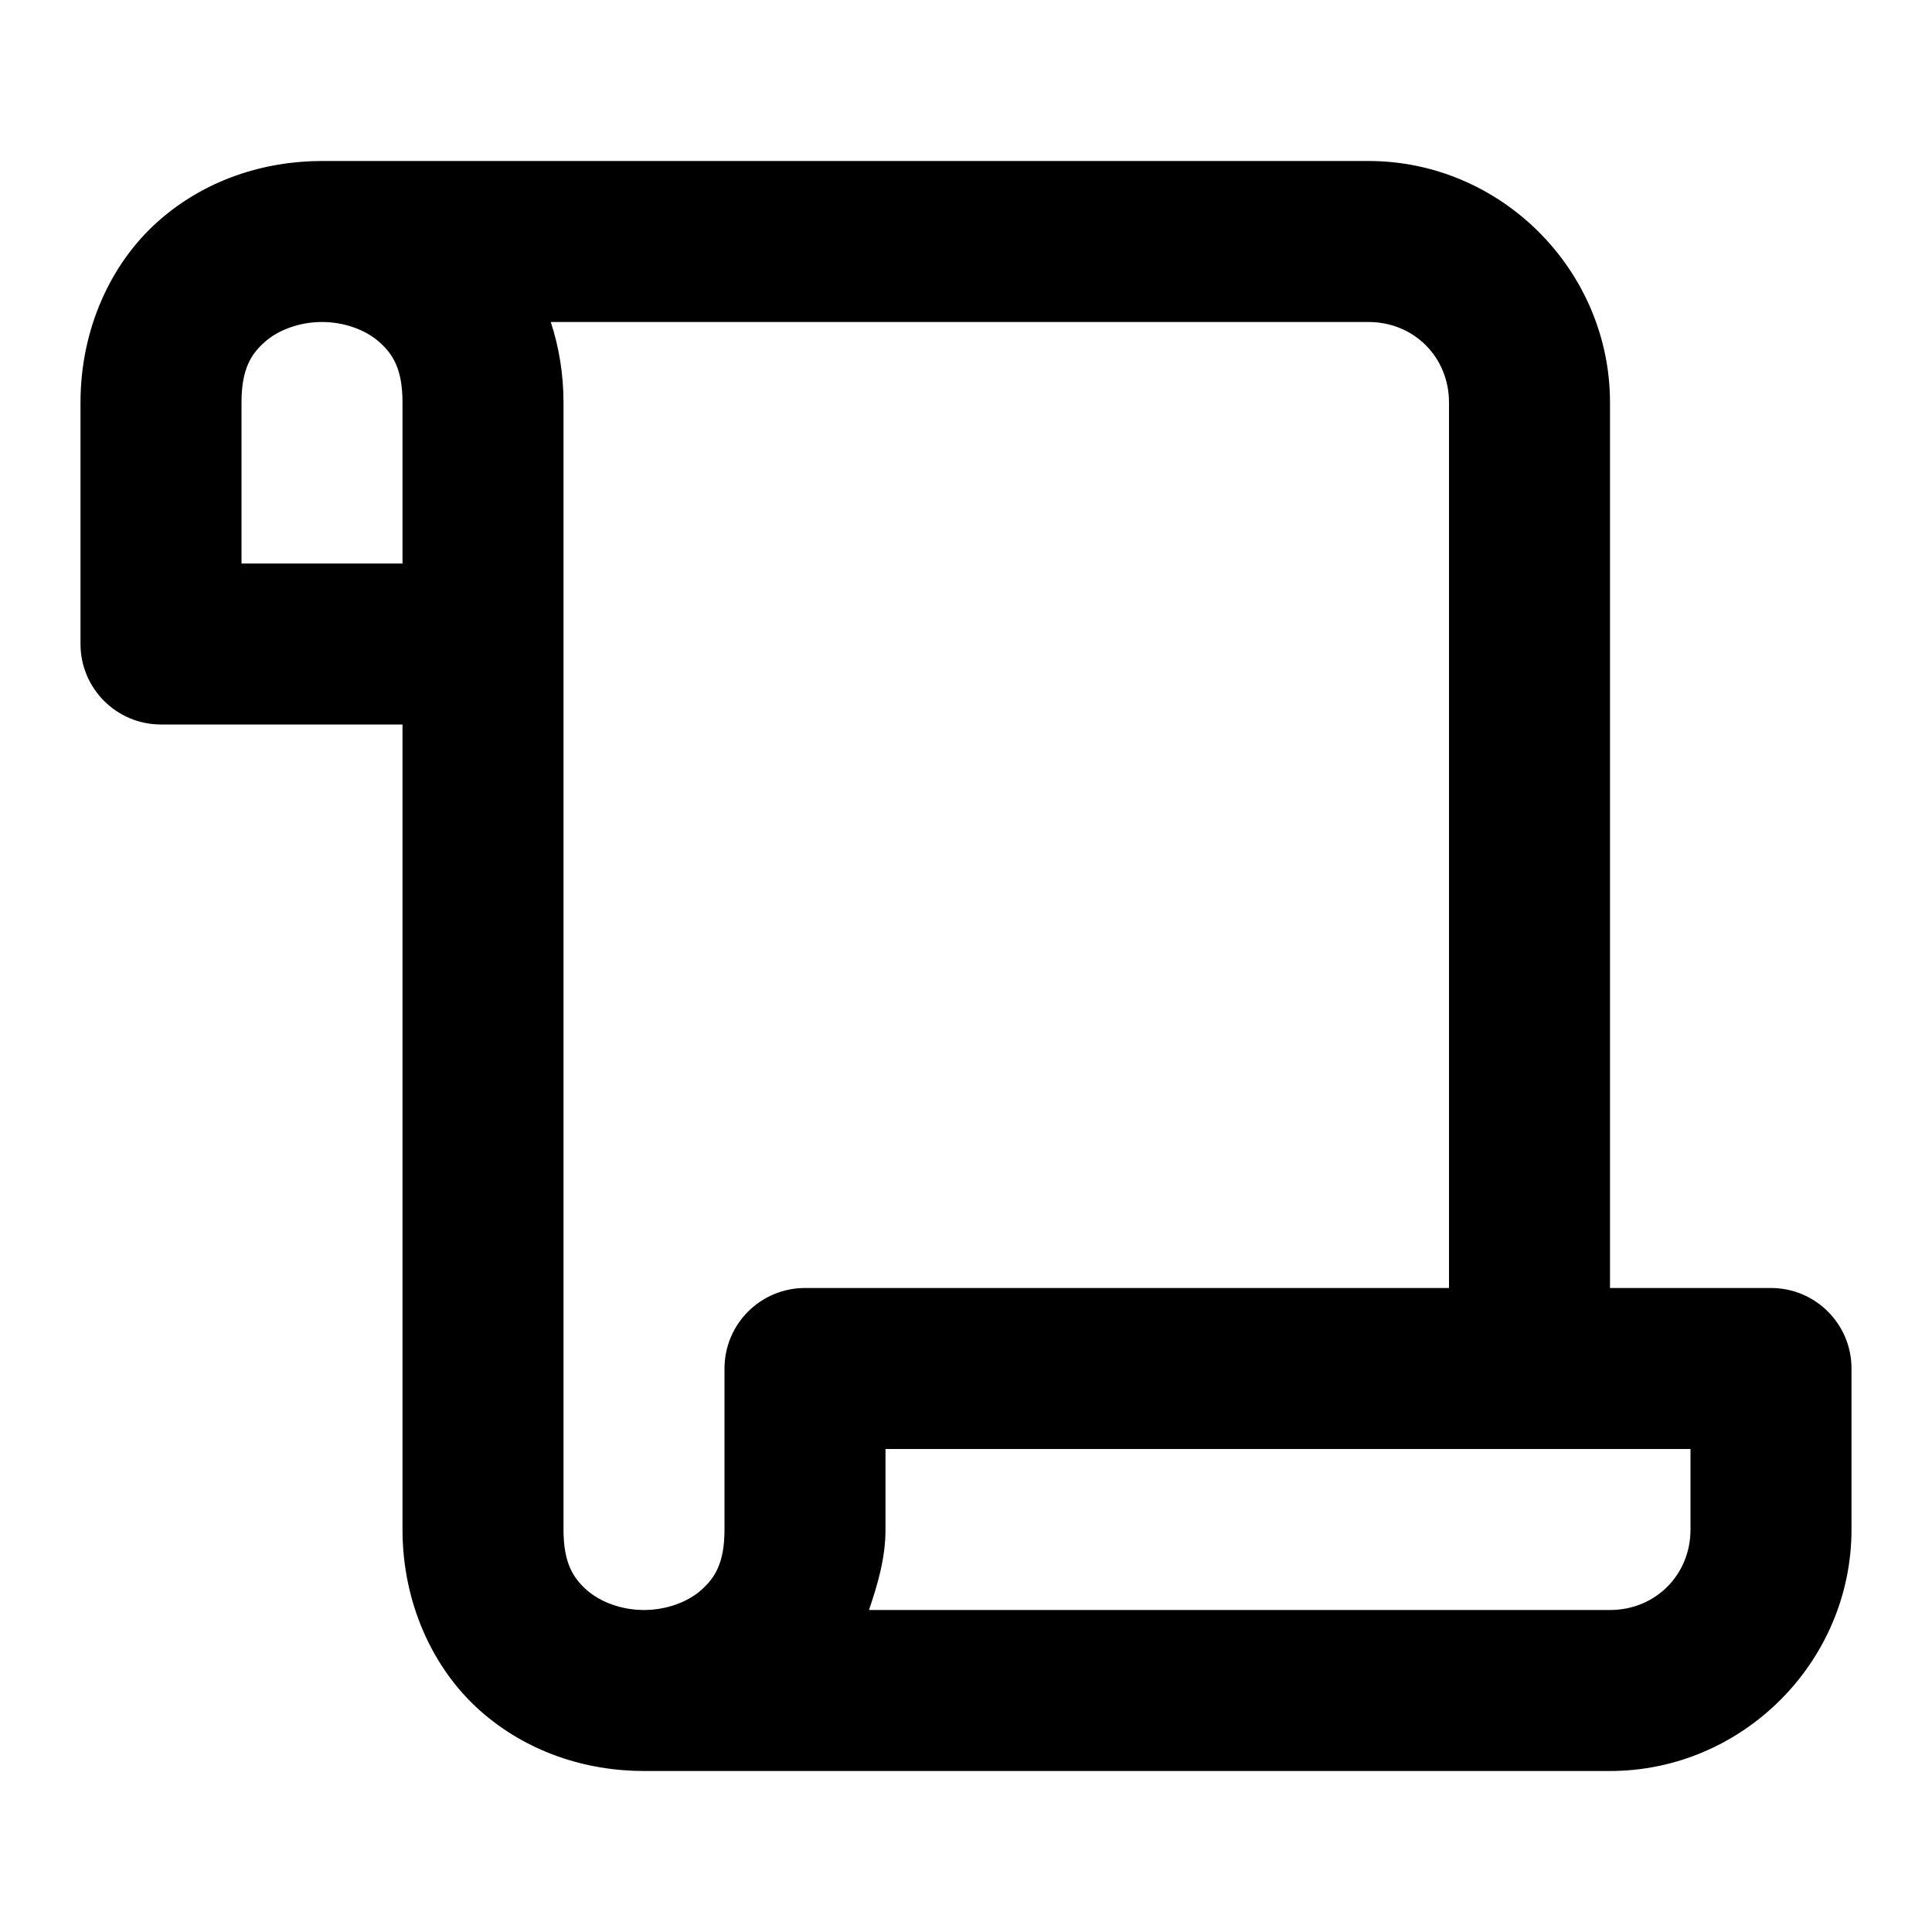
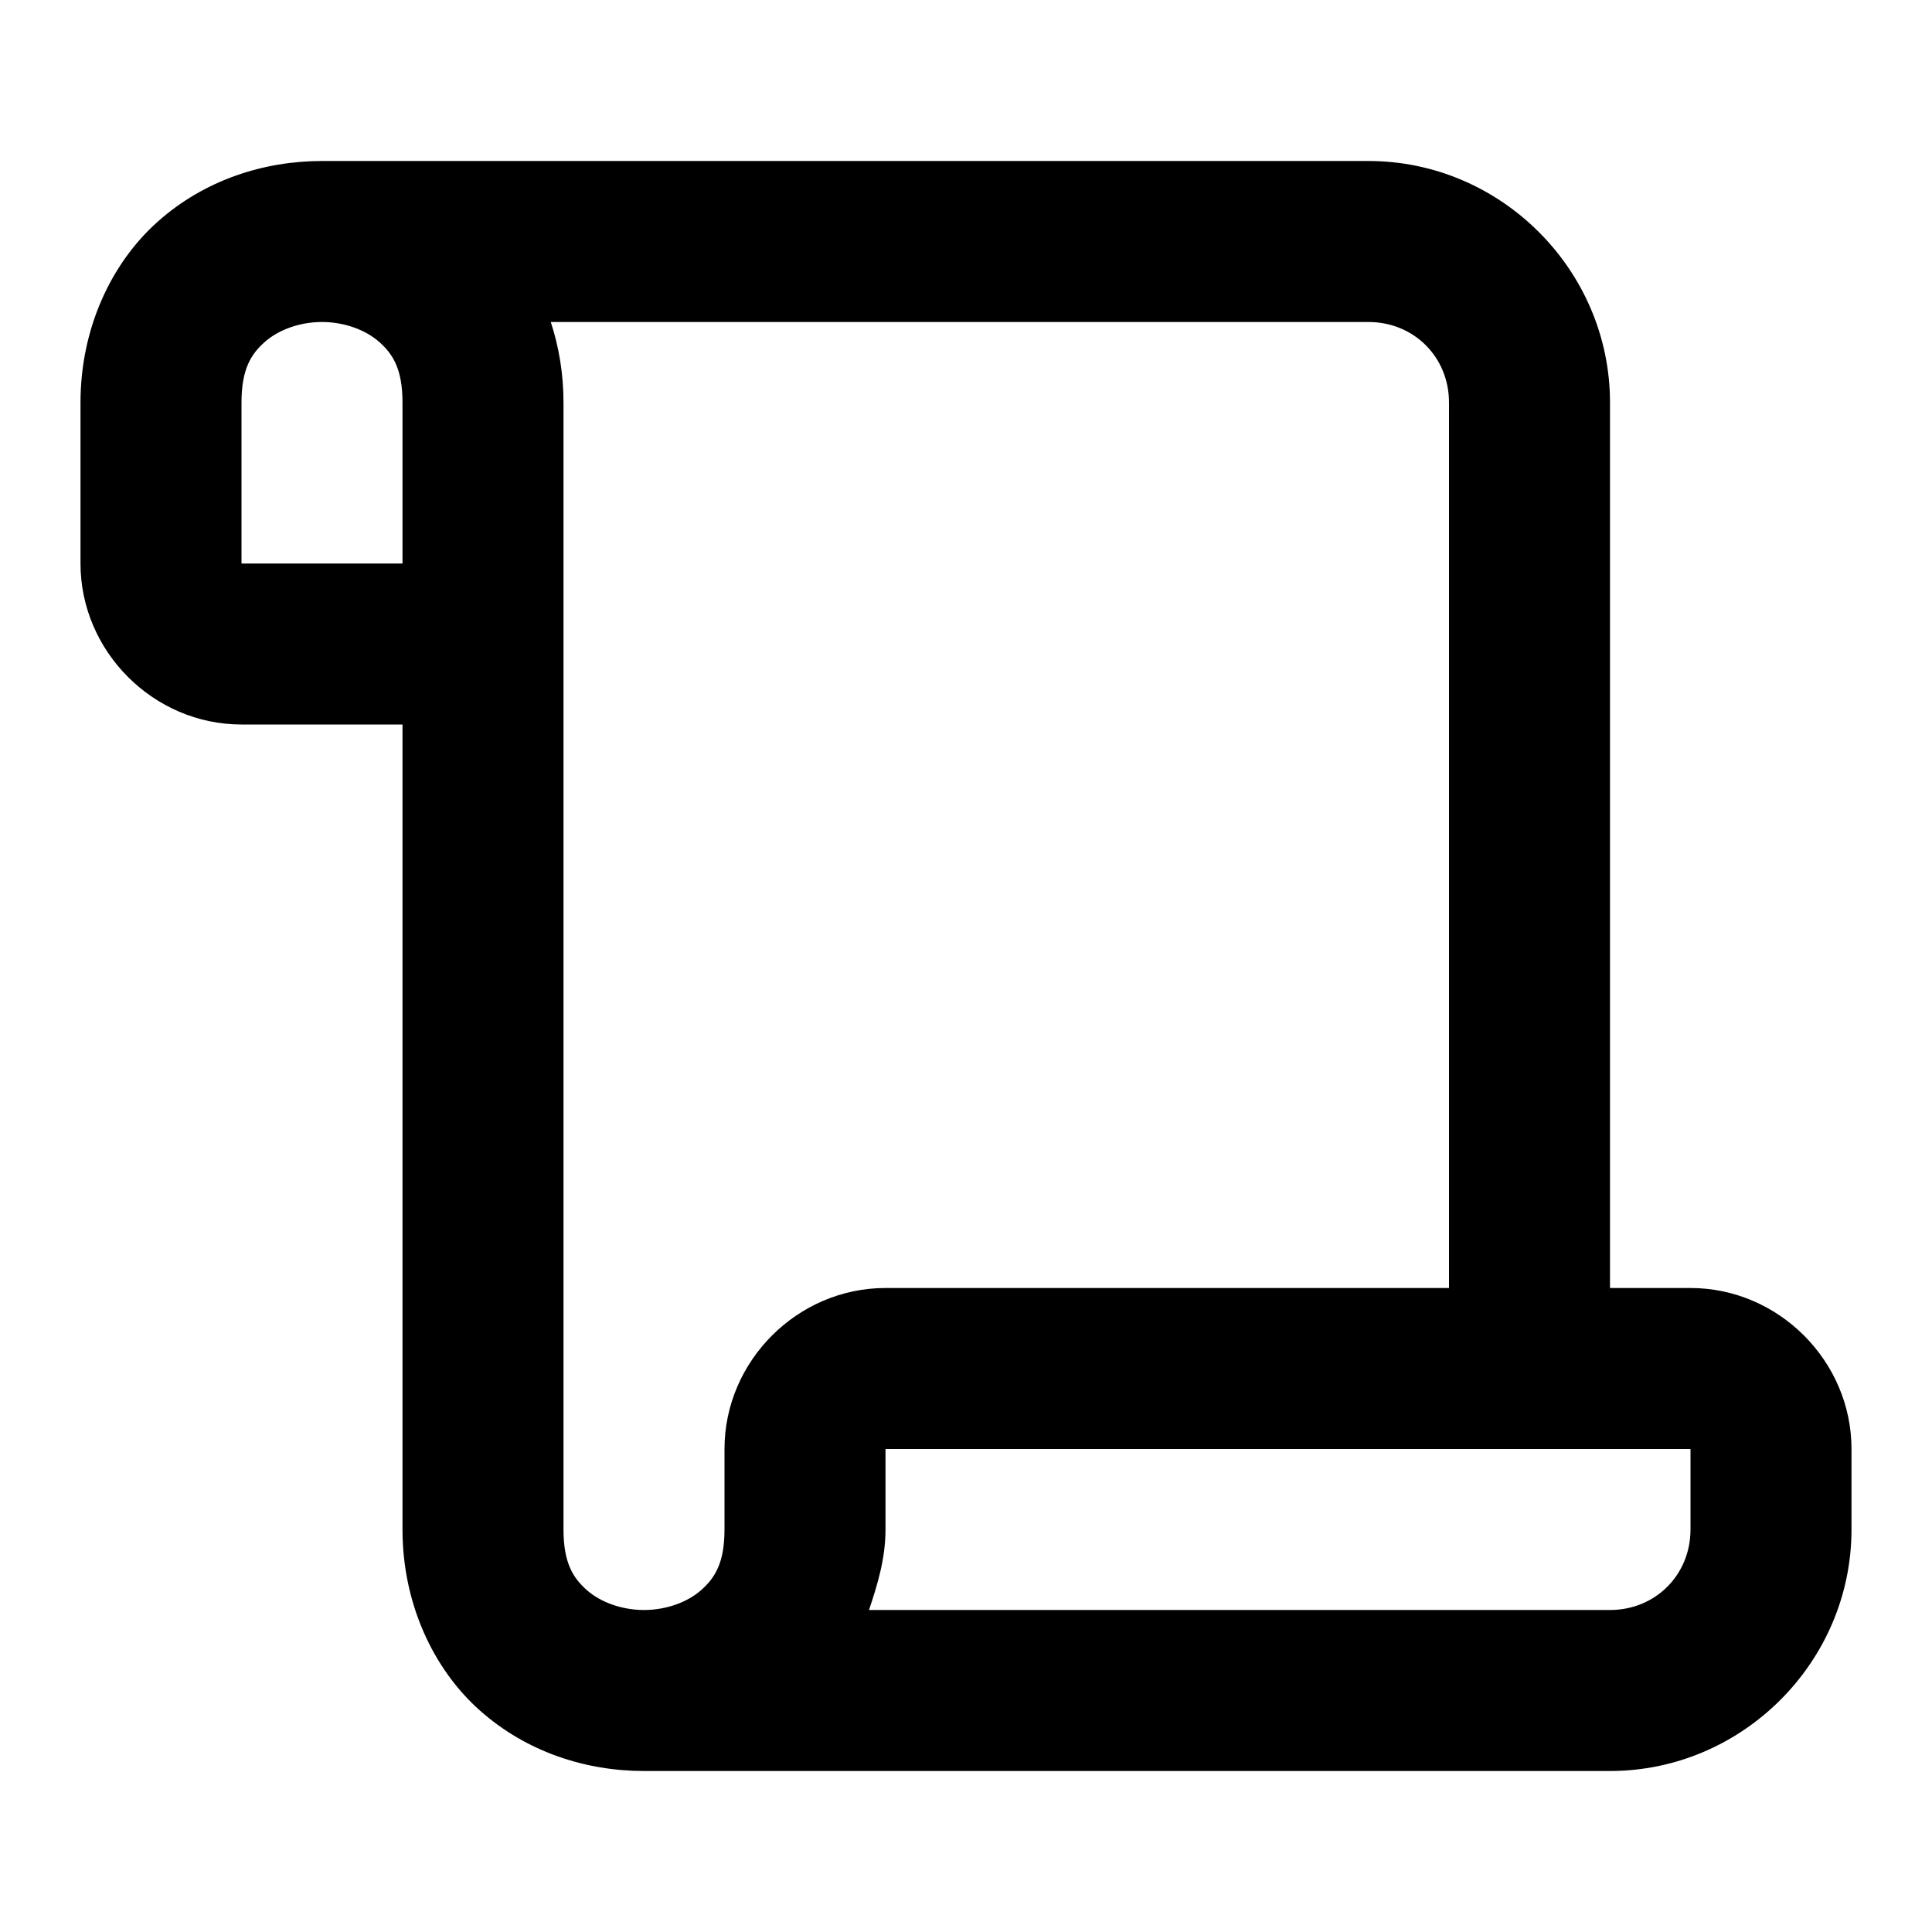
<svg xmlns="http://www.w3.org/2000/svg" width="24" height="24" viewBox="0 0 24 24" fill="currentColor" tags="paper,log,scripture,document,notes,parchment,list,long,script,story,code,coding" categories="gaming,development,text">
-   <path d="M 4 2 C 3.278 2 2.542 2.235 1.961 2.752 C 1.38 3.269 1 4.083 1 5 L 1 8 A 1 1 0 0 0 2 9 L 5 9 L 5 19 C 5 19.917 5.38 20.731 5.961 21.248 C 6.542 21.765 7.278 22 8 22 L 20 22 C 21.645 22 23 20.645 23 19 L 23 17 A 1 1 0 0 0 22 16 L 20 16 L 20 5 C 20 3.355 18.645 2 17 2 L 4 2 z M 4 4 C 4.278 4 4.542 4.098 4.711 4.248 C 4.88 4.398 5 4.583 5 5 L 5 7 L 3 7 L 3 5 C 3 4.583 3.12 4.398 3.289 4.248 C 3.458 4.098 3.722 4 4 4 z M 6.842 4 L 17 4 C 17.564 4 18 4.436 18 5 L 18 16 L 10 16 A 1 1 0 0 0 9 17 L 9 19 C 9 19.417 8.88 19.602 8.711 19.752 C 8.542 19.902 8.278 20 8 20 C 7.722 20 7.458 19.902 7.289 19.752 C 7.12 19.602 7 19.417 7 19 L 7 8 L 7 5 C 7 4.648 6.944 4.311 6.842 4 z M 11 18 L 19 18 L 21 18 L 21 19 C 21 19.564 20.564 20 20 20 L 10.795 20 C 10.901 19.684 11 19.36 11 19 L 11 18 z " />
+   <path d="M 4 2 C 3.278 2 2.542 2.235 1.961 2.752 C 1.38 3.269 1 4.083 1 5 L 1 7 C 1 8.093 1.907 9 3 9 L 5 9 L 5 19 C 5 19.917 5.38 20.731 5.961 21.248 C 6.542 21.765 7.278 22 8 22 L 20 22 C 21.645 22 23 20.645 23 19 L 23 18 C 23 16.907 22.093 16 21 16 L 20 16 L 20 5 C 20 3.355 18.645 2 17 2 L 4 2 z M 4 4 C 4.278 4 4.542 4.098 4.711 4.248 C 4.88 4.398 5 4.583 5 5 L 5 7 L 3 7 L 3 5 C 3 4.583 3.12 4.398 3.289 4.248 C 3.458 4.098 3.722 4 4 4 z M 6.842 4 L 17 4 C 17.564 4 18 4.436 18 5 L 18 16 L 11 16 C 9.907 16 9 16.907 9 18 L 9 19 C 9 19.417 8.88 19.602 8.711 19.752 C 8.542 19.902 8.278 20 8 20 C 7.722 20 7.458 19.902 7.289 19.752 C 7.12 19.602 7 19.417 7 19 L 7 8 L 7 5 C 7 4.648 6.944 4.311 6.842 4 z M 11 18 L 19 18 L 21 18 L 21 19 C 21 19.564 20.564 20 20 20 L 10.795 20 C 10.901 19.684 11 19.36 11 19 L 11 18 z " />
</svg>
